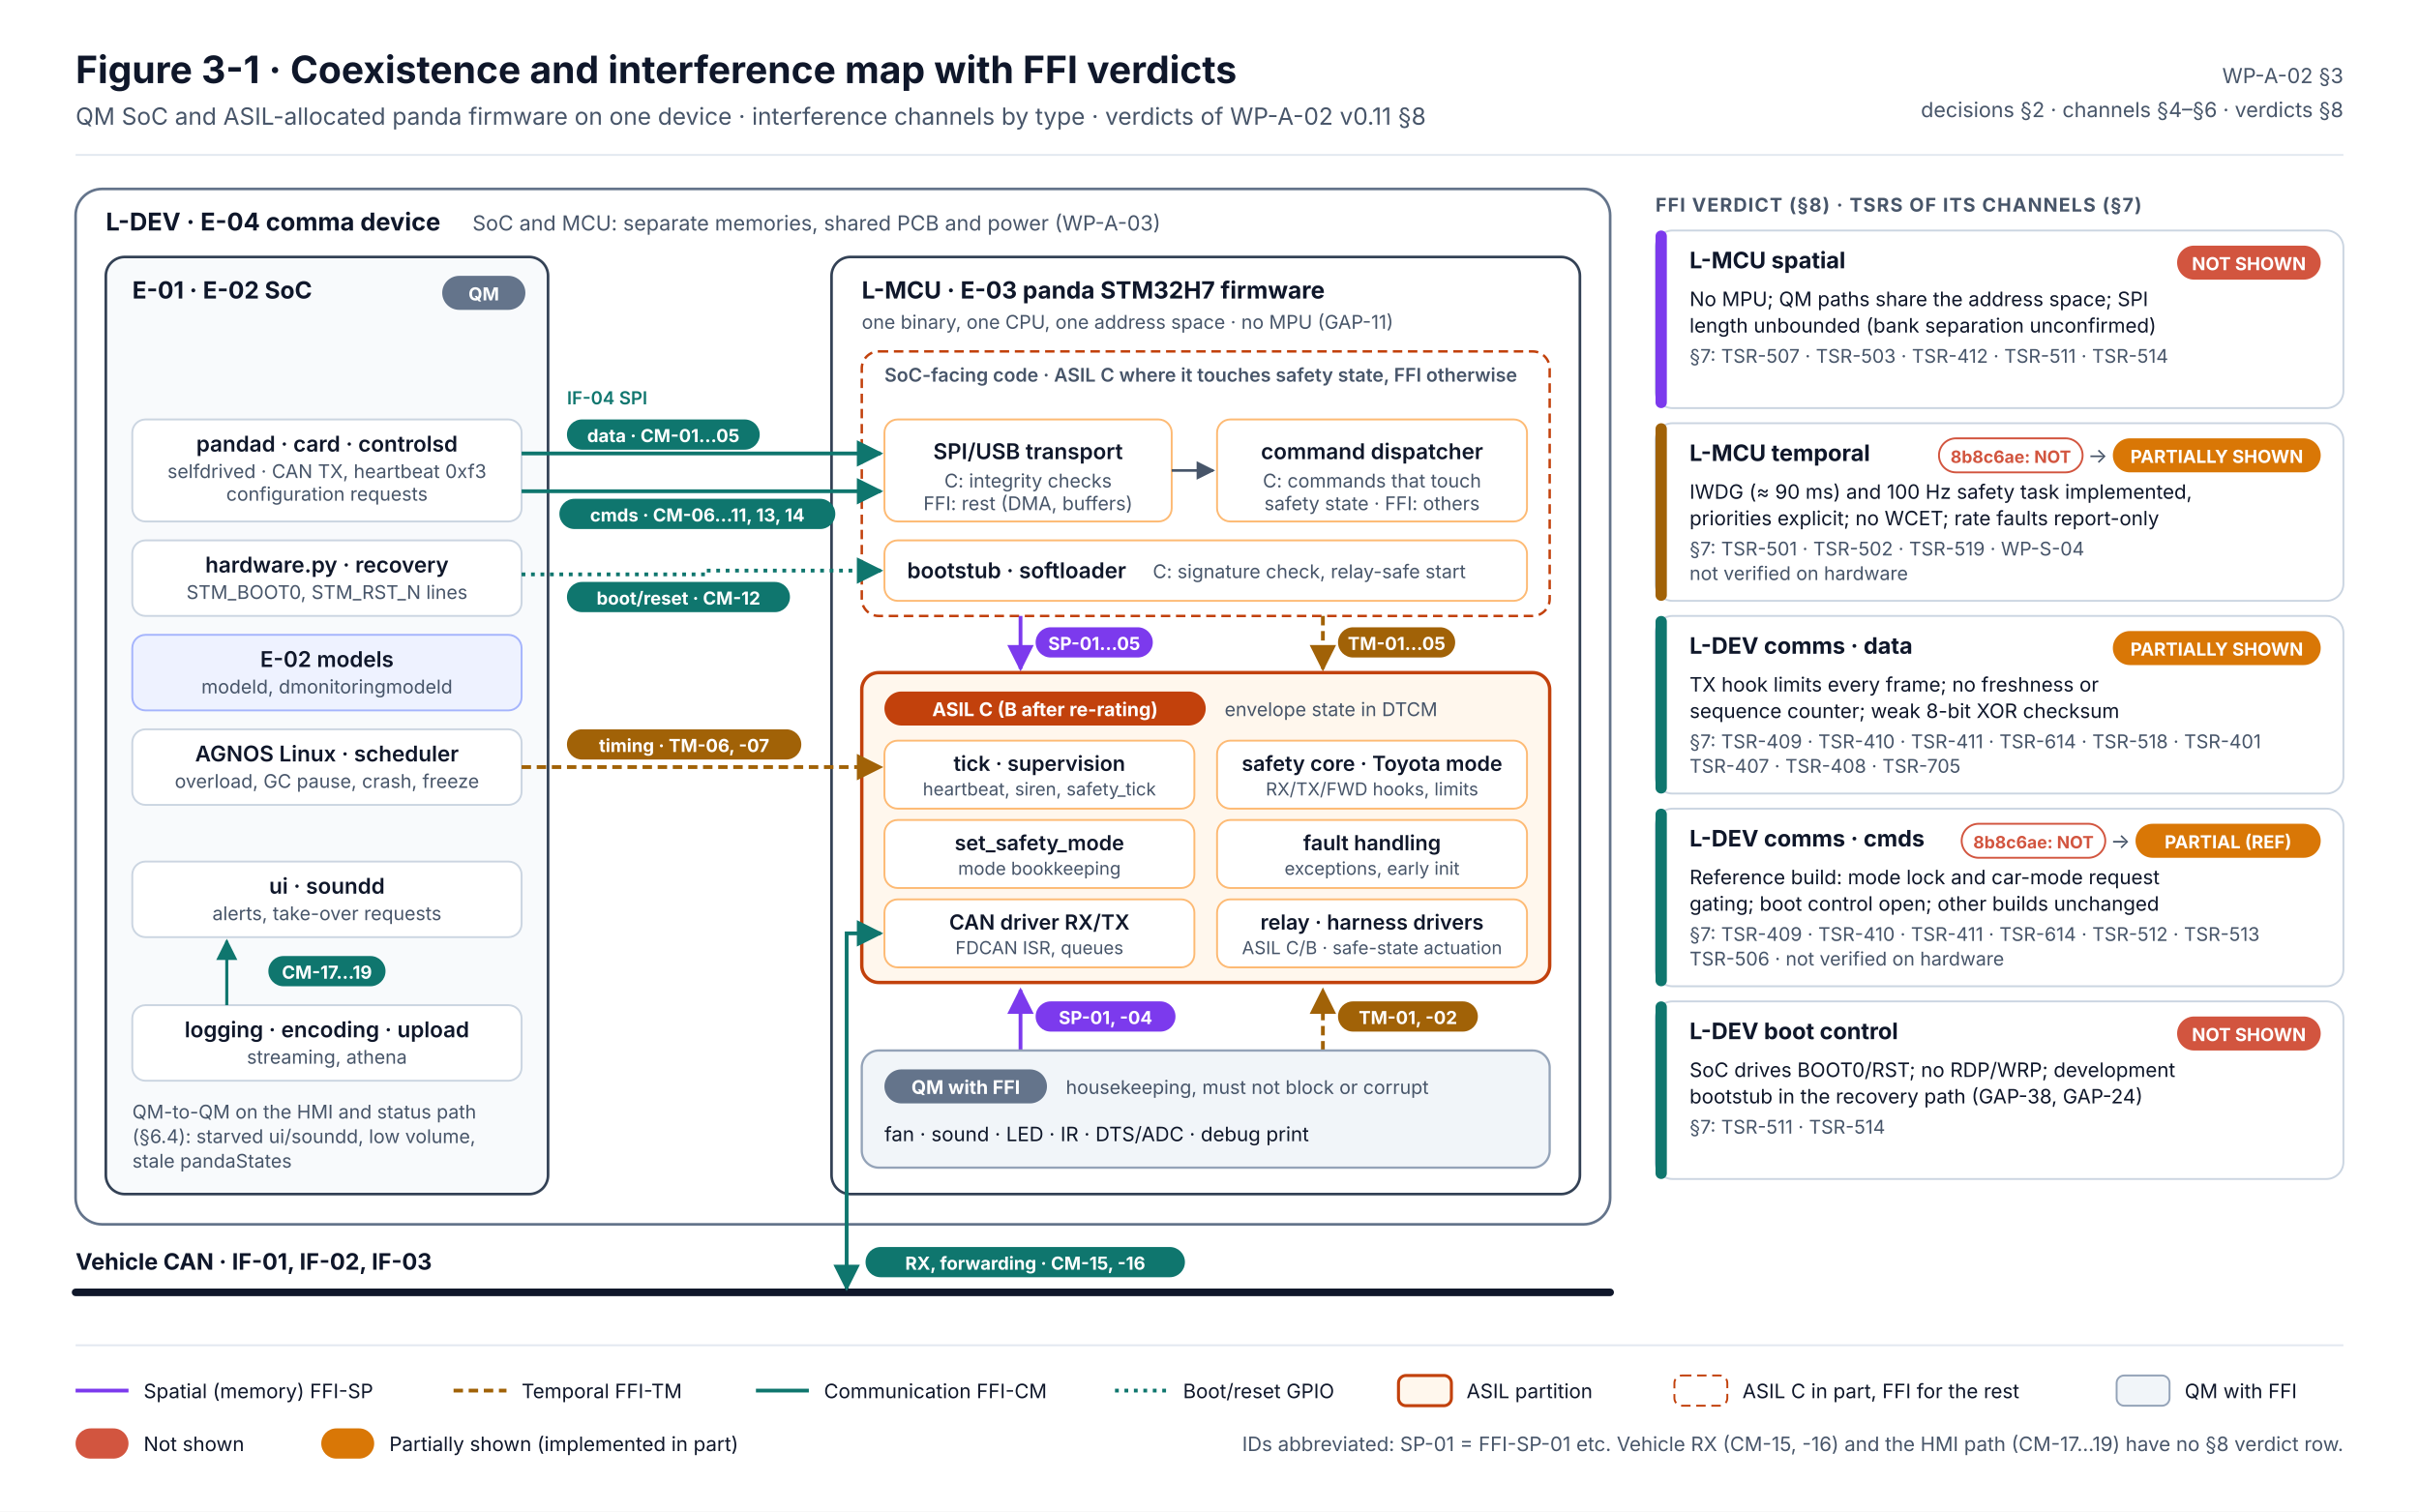
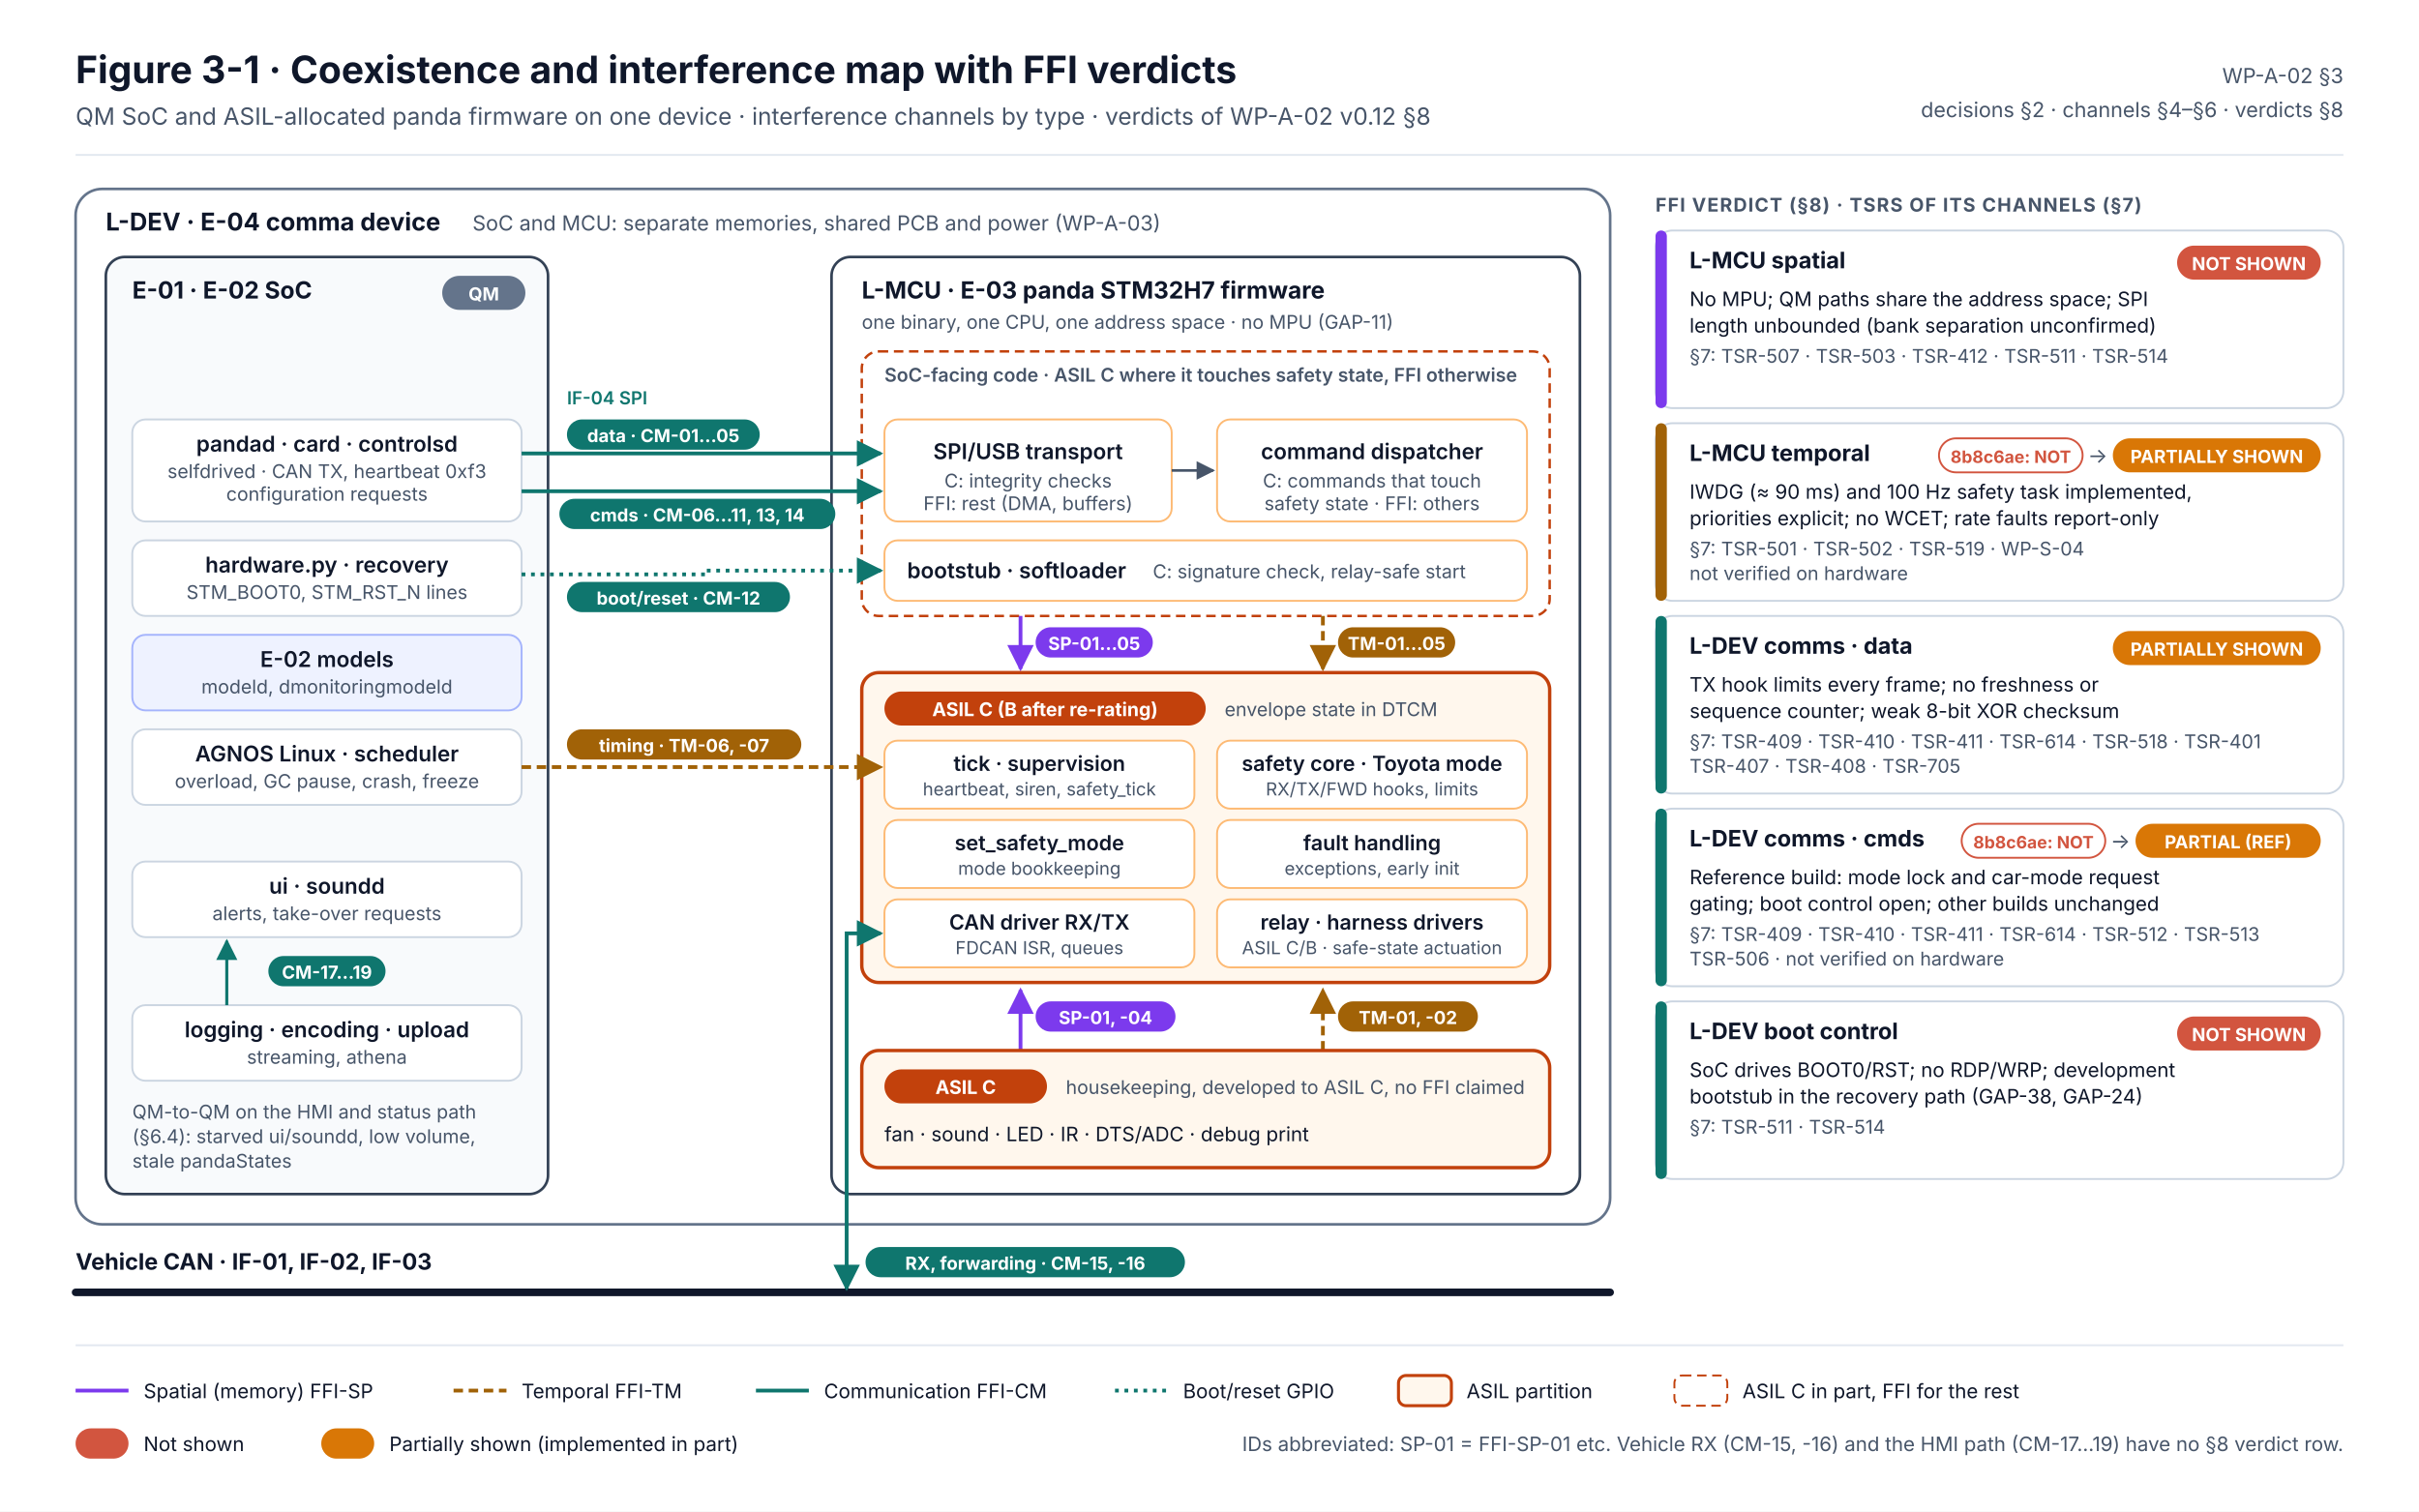
<svg xmlns="http://www.w3.org/2000/svg" width="1280" height="800" viewBox="0 0 1280 800" font-family="Inter, 'Segoe UI', Helvetica, Arial, sans-serif" role="img" aria-labelledby="t d">
  <defs>
    <marker id="aT" viewBox="0 0 10 10" refX="9" refY="5" markerWidth="7" markerHeight="7" orient="auto-start-reverse">
      <path d="M0 0L10 5L0 10z" fill="#0F766E" />
    </marker>
    <marker id="aP" viewBox="0 0 10 10" refX="9" refY="5" markerWidth="7" markerHeight="7" orient="auto-start-reverse">
      <path d="M0 0L10 5L0 10z" fill="#7C3AED" />
    </marker>
    <marker id="aY" viewBox="0 0 10 10" refX="9" refY="5" markerWidth="7" markerHeight="7" orient="auto-start-reverse">
      <path d="M0 0L10 5L0 10z" fill="#A16207" />
    </marker>
    <marker id="aG" viewBox="0 0 10 10" refX="9" refY="5" markerWidth="7" markerHeight="7" orient="auto-start-reverse">
      <path d="M0 0L10 5L0 10z" fill="#475569" />
    </marker>
    <style>
      .t{fill:#0F172A}.m{fill:#475569}.s{font-size:11px}.xs{font-size:10px}.b{font-weight:700}.sb{font-weight:600}
      .ml{fill:#EEF2FF;stroke:#A5B4FC;stroke-width:1}
      .asilc{fill:#FFFFFF;stroke:#FDBA74;stroke-width:1}
      .tag{font-size:9.5px;font-weight:700;fill:#FFFFFF}
    </style>
  </defs>
  <rect width="1280" height="800" fill="#FFFFFF" />
  <text x="40" y="44" class="t b" font-size="20">Figure 3-1 · Coexistence and interference map with FFI verdicts</text>
-   <text x="40" y="66" class="m" font-size="12.5">QM SoC and ASIL-allocated panda firmware on one device · interference channels by type · verdicts of WP-A-02 v0.11 §8</text>
+   <text x="40" y="66" class="m" font-size="12.5">QM SoC and ASIL-allocated panda firmware on one device · interference channels by type · verdicts of WP-A-02 v0.12 §8</text>
  <text x="1240" y="44" class="m s" text-anchor="end">WP-A-02 §3</text>
  <text x="1240" y="62" class="m s" text-anchor="end">decisions §2 · channels §4–§6 · verdicts §8</text>
  <line x1="40" y1="82" x2="1240" y2="82" stroke="#E2E8F0" />
  <rect x="40" y="100" width="812" height="548" rx="14" fill="#FFFFFF" stroke="#64748B" stroke-width="1.4" />
  <text x="56" y="122" class="t b" font-size="13">L-DEV · E-04 comma device</text>
  <text x="250" y="122" class="m s">SoC and MCU: separate memories, shared PCB and power (WP-A-03)</text>
  <rect x="56" y="136" width="234" height="496" rx="10" fill="#F8FAFC" stroke="#334155" stroke-width="1.4" />
  <text x="70" y="158" class="t b" font-size="12.5">E-01 · E-02 SoC</text>
  <rect x="234" y="146" width="44" height="18" rx="9" fill="#64748B" />
  <text x="256" y="159" class="tag" text-anchor="middle">QM</text>
  <rect x="70" y="222" width="206" height="54" rx="7" fill="#FFFFFF" stroke="#CBD5E1" />
  <text x="173" y="239" class="t sb" font-size="11.5" text-anchor="middle">pandad · card · controlsd</text>
  <text x="173" y="253" class="m xs" text-anchor="middle">selfdrived · CAN TX, heartbeat 0xf3</text>
  <text x="173" y="265" class="m xs" text-anchor="middle">configuration requests</text>
  <rect x="70" y="286" width="206" height="40" rx="7" fill="#FFFFFF" stroke="#CBD5E1" />
  <text x="173" y="303" class="t sb" font-size="11.5" text-anchor="middle">hardware.py · recovery</text>
  <text x="173" y="317" class="m xs" text-anchor="middle">STM_BOOT0, STM_RST_N lines</text>
  <rect x="70" y="336" width="206" height="40" rx="7" class="ml" />
  <text x="173" y="353" class="t sb" font-size="11.5" text-anchor="middle">E-02 models</text>
  <text x="173" y="367" class="m xs" text-anchor="middle">modeld, dmonitoringmodeld</text>
  <rect x="70" y="386" width="206" height="40" rx="7" fill="#FFFFFF" stroke="#CBD5E1" />
  <text x="173" y="403" class="t sb" font-size="11.5" text-anchor="middle">AGNOS Linux · scheduler</text>
  <text x="173" y="417" class="m xs" text-anchor="middle">overload, GC pause, crash, freeze</text>
  <rect x="70" y="456" width="206" height="40" rx="7" fill="#FFFFFF" stroke="#CBD5E1" />
  <text x="173" y="473" class="t sb" font-size="11.5" text-anchor="middle">ui · soundd</text>
  <text x="173" y="487" class="m xs" text-anchor="middle">alerts, take-over requests</text>
  <rect x="70" y="532" width="206" height="40" rx="7" fill="#FFFFFF" stroke="#CBD5E1" />
  <text x="173" y="549" class="t sb" font-size="11.5" text-anchor="middle">logging · encoding · upload</text>
  <text x="173" y="563" class="m xs" text-anchor="middle">streaming, athena</text>
  <path d="M120 532V498" stroke="#0F766E" stroke-width="1.6" fill="none" marker-end="url(#aT)" />
  <rect x="142.0" y="506" width="62" height="16" rx="8" fill="#0F766E" />
  <text x="173" y="518" class="tag" text-anchor="middle">CM-17…19</text>
  <text x="70" y="592" class="m xs">QM-to-QM on the HMI and status path</text>
  <text x="70" y="605" class="m xs">(§6.4): starved ui/soundd, low volume,</text>
  <text x="70" y="618" class="m xs">stale pandaStates</text>
  <rect x="440" y="136" width="396" height="496" rx="10" fill="#FFFFFF" stroke="#334155" stroke-width="1.4" />
  <text x="456" y="158" class="t b" font-size="12.5">L-MCU · E-03 panda STM32H7 firmware</text>
  <text x="456" y="174" class="m xs">one binary, one CPU, one address space · no MPU (GAP-11)</text>
  <rect x="456" y="186" width="364" height="140" rx="9" fill="#FFFFFF" stroke="#C2410C" stroke-width="1.3" stroke-dasharray="5 3" />
  <text x="468" y="202" class="m xs" font-weight="600">SoC-facing code · ASIL C where it touches safety state, FFI otherwise</text>
  <rect x="468" y="222" width="152" height="54" rx="7" class="asilc" />
  <text x="544" y="243" class="t sb" font-size="11.5" text-anchor="middle">SPI/USB transport</text>
  <text x="544" y="258" class="m xs" text-anchor="middle">C: integrity checks</text>
  <text x="544" y="270" class="m xs" text-anchor="middle">FFI: rest (DMA, buffers)</text>
  <path d="M620 249H642" stroke="#475569" stroke-width="1.4" fill="none" marker-end="url(#aG)" />
  <rect x="644" y="222" width="164" height="54" rx="7" class="asilc" />
  <text x="726" y="243" class="t sb" font-size="11.5" text-anchor="middle">command dispatcher</text>
  <text x="726" y="258" class="m xs" text-anchor="middle">C: commands that touch</text>
  <text x="726" y="270" class="m xs" text-anchor="middle">safety state · FFI: others</text>
  <rect x="468" y="286" width="340" height="32" rx="7" class="asilc" />
  <text x="480" y="306" class="t sb" font-size="11.5">bootstub · softloader</text>
  <text x="610" y="306" class="m xs">C: signature check, relay-safe start</text>
  <path d="M540 326V354" stroke="#7C3AED" stroke-width="2" fill="none" marker-end="url(#aP)" />
  <rect x="548" y="332" width="62" height="16" rx="8" fill="#7C3AED" />
  <text x="579" y="344" class="tag" text-anchor="middle">SP-01…05</text>
  <path d="M700 326V354" stroke="#A16207" stroke-width="2" stroke-dasharray="5 3" fill="none" marker-end="url(#aY)" />
  <rect x="708" y="332" width="62" height="16" rx="8" fill="#A16207" />
  <text x="739" y="344" class="tag" text-anchor="middle">TM-01…05</text>
  <rect x="456" y="356" width="364" height="164" rx="9" fill="#FFF7ED" stroke="#C2410C" stroke-width="1.8" />
  <rect x="468" y="366" width="170" height="18" rx="9" fill="#C2410C" />
  <text x="553" y="379" fill="#FFFFFF" font-size="10" font-weight="700" text-anchor="middle">ASIL C (B after re-rating)</text>
  <text x="648" y="379" class="m xs">envelope state in DTCM</text>
  <rect x="468" y="392" width="164" height="36" rx="7" class="asilc" />
  <text x="550" y="408" class="t sb" font-size="11" text-anchor="middle">tick · supervision</text>
  <text x="550" y="421" class="m" font-size="9.5" text-anchor="middle">heartbeat, siren, safety_tick</text>
  <rect x="644" y="392" width="164" height="36" rx="7" class="asilc" />
  <text x="726" y="408" class="t sb" font-size="11" text-anchor="middle">safety core · Toyota mode</text>
  <text x="726" y="421" class="m" font-size="9.5" text-anchor="middle">RX/TX/FWD hooks, limits</text>
  <rect x="468" y="434" width="164" height="36" rx="7" class="asilc" />
  <text x="550" y="450" class="t sb" font-size="11" text-anchor="middle">set_safety_mode</text>
  <text x="550" y="463" class="m" font-size="9.5" text-anchor="middle">mode bookkeeping</text>
  <rect x="644" y="434" width="164" height="36" rx="7" class="asilc" />
  <text x="726" y="450" class="t sb" font-size="11" text-anchor="middle">fault handling</text>
  <text x="726" y="463" class="m" font-size="9.5" text-anchor="middle">exceptions, early init</text>
  <rect x="468" y="476" width="164" height="36" rx="7" class="asilc" />
  <text x="550" y="492" class="t sb" font-size="11" text-anchor="middle">CAN driver RX/TX</text>
  <text x="550" y="505" class="m" font-size="9.5" text-anchor="middle">FDCAN ISR, queues</text>
  <rect x="644" y="476" width="164" height="36" rx="7" class="asilc" />
  <text x="726" y="492" class="t sb" font-size="11" text-anchor="middle">relay · harness drivers</text>
  <text x="726" y="505" class="m" font-size="9.5" text-anchor="middle">ASIL C/B · safe-state actuation</text>
  <path d="M540 556V524" stroke="#7C3AED" stroke-width="2" fill="none" marker-end="url(#aP)" />
  <rect x="548" y="530" width="74" height="16" rx="8" fill="#7C3AED" />
  <text x="585" y="542" class="tag" text-anchor="middle">SP-01, -04</text>
  <path d="M700 556V524" stroke="#A16207" stroke-width="2" stroke-dasharray="5 3" fill="none" marker-end="url(#aY)" />
  <rect x="708" y="530" width="74" height="16" rx="8" fill="#A16207" />
  <text x="745" y="542" class="tag" text-anchor="middle">TM-01, -02</text>
-   <rect x="456" y="556" width="364" height="62" rx="9" fill="#F1F5F9" stroke="#94A3B8" stroke-width="1.2" />
-   <rect x="468" y="566" width="86" height="18" rx="9" fill="#64748B" />
-   <text x="511" y="579" fill="#FFFFFF" font-size="10" font-weight="700" text-anchor="middle">QM with FFI</text>
-   <text x="564" y="579" class="m xs">housekeeping, must not block or corrupt</text>
+   <rect x="456" y="556" width="364" height="62" rx="9" fill="#FFF7ED" stroke="#C2410C" stroke-width="1.8" />
+   <rect x="468" y="566" width="86" height="18" rx="9" fill="#C2410C" />
+   <text x="511" y="579" fill="#FFFFFF" font-size="10" font-weight="700" text-anchor="middle">ASIL C</text>
+   <text x="564" y="579" class="m xs">housekeeping, developed to ASIL C, no FFI claimed</text>
  <text x="468" y="604" class="t" font-size="10.5">fan · sound · LED · IR · DTS/ADC · debug print</text>
  <path d="M276 240H466" stroke="#0F766E" stroke-width="2" fill="none" marker-end="url(#aT)" />
  <rect x="300" y="222" width="102" height="16" rx="8" fill="#0F766E" />
  <text x="351" y="234" class="tag" text-anchor="middle">data · CM-01…05</text>
  <path d="M276 260H466" stroke="#0F766E" stroke-width="2" fill="none" marker-end="url(#aT)" />
  <rect x="296" y="264" width="146" height="16" rx="8" fill="#0F766E" />
  <text x="369" y="276" class="tag" text-anchor="middle">cmds · CM-06…11, 13, 14</text>
  <text x="300" y="214" fill="#0F766E" font-size="9.5" font-weight="600">IF-04 SPI</text>
  <path d="M276 304H372V302H466" stroke="#0F766E" stroke-width="2" stroke-dasharray="2 3" fill="none" marker-end="url(#aT)" />
  <rect x="300" y="308" width="118" height="16" rx="8" fill="#0F766E" />
  <text x="359" y="320" class="tag" text-anchor="middle">boot/reset · CM-12</text>
  <path d="M276 406H466" stroke="#A16207" stroke-width="2" stroke-dasharray="5 3" fill="none" marker-end="url(#aY)" />
  <rect x="300" y="386" width="124" height="16" rx="8" fill="#A16207" />
  <text x="362" y="398" class="tag" text-anchor="middle">timing · TM-06, -07</text>
  <line x1="40" y1="684" x2="852" y2="684" stroke="#0F172A" stroke-width="4" stroke-linecap="round" />
  <text x="40" y="672" class="t b" font-size="12">Vehicle CAN · IF-01, IF-02, IF-03</text>
  <path d="M448 682V494H466" stroke="#0F766E" stroke-width="2" fill="none" marker-end="url(#aT)" marker-start="url(#aT)" />
  <rect x="458" y="660" width="169" height="16" rx="8" fill="#0F766E" />
  <text x="542.5" y="672" class="tag" text-anchor="middle">RX, forwarding · CM-15, -16</text>
  <text x="876" y="112" class="m b" font-size="10" letter-spacing=".06em">FFI VERDICT (§8) · TSRS OF ITS CHANNELS (§7)</text>
  <rect x="876" y="122" width="364" height="94" rx="9" fill="#FFFFFF" stroke="#CBD5E1" />
  <rect x="876" y="122" width="6" height="94" rx="3" fill="#7C3AED" />
  <text x="894" y="142" font-size="12" fill="#0F172A" font-weight="700">L-MCU spatial</text>
  <rect x="1152" y="130" width="76" height="18" rx="9" fill="#D2553F" />
  <text x="1190" y="143" class="tag" text-anchor="middle">NOT SHOWN</text>
  <text x="894" y="162" font-size="10.5" fill="#0F172A">No MPU; QM paths share the address space; SPI</text>
  <text x="894" y="176" font-size="10.5" fill="#0F172A">length unbounded (bank separation unconfirmed)</text>
  <text x="894" y="192" class="m xs">§7: TSR-507 · TSR-503 · TSR-412 · TSR-511 · TSR-514</text>
  <rect x="876" y="224" width="364" height="94" rx="9" fill="#FFFFFF" stroke="#CBD5E1" />
  <rect x="876" y="224" width="6" height="94" rx="3" fill="#A16207" />
  <text x="894" y="244" font-size="12" fill="#0F172A" font-weight="700">L-MCU temporal</text>
  <rect x="1118" y="232" width="110" height="18" rx="9" fill="#D97706" />
  <text x="1173" y="245" class="tag" text-anchor="middle">PARTIALLY SHOWN</text>
  <rect x="1026" y="232" width="76" height="18" rx="9" fill="#FFFFFF" stroke="#D2553F" />
  <text x="1064" y="245" font-size="9" font-weight="700" fill="#D2553F" text-anchor="middle">8b8c6ae: NOT</text>
  <text x="1110" y="245" class="m" font-size="11" text-anchor="middle">→</text>
  <text x="894" y="264" font-size="10.5" fill="#0F172A">IWDG (≈ 90 ms) and 100 Hz safety task implemented,</text>
  <text x="894" y="278" font-size="10.5" fill="#0F172A">priorities explicit; no WCET; rate faults report-only</text>
  <text x="894" y="294" class="m xs">§7: TSR-501 · TSR-502 · TSR-519 · WP-S-04</text>
  <text x="894" y="307" class="m xs">not verified on hardware</text>
  <rect x="876" y="326" width="364" height="94" rx="9" fill="#FFFFFF" stroke="#CBD5E1" />
  <rect x="876" y="326" width="6" height="94" rx="3" fill="#0F766E" />
  <text x="894" y="346" font-size="12" fill="#0F172A" font-weight="700">L-DEV comms · data</text>
  <rect x="1118" y="334" width="110" height="18" rx="9" fill="#D97706" />
  <text x="1173" y="347" class="tag" text-anchor="middle">PARTIALLY SHOWN</text>
  <text x="894" y="366" font-size="10.5" fill="#0F172A">TX hook limits every frame; no freshness or</text>
  <text x="894" y="380" font-size="10.5" fill="#0F172A">sequence counter; weak 8-bit XOR checksum</text>
  <text x="894" y="396" class="m xs">§7: TSR-409 · TSR-410 · TSR-411 · TSR-614 · TSR-518 · TSR-401</text>
  <text x="894" y="409" class="m xs">TSR-407 · TSR-408 · TSR-705</text>
  <rect x="876" y="428" width="364" height="94" rx="9" fill="#FFFFFF" stroke="#CBD5E1" />
  <rect x="876" y="428" width="6" height="94" rx="3" fill="#0F766E" />
  <text x="894" y="448" font-size="12" fill="#0F172A" font-weight="700">L-DEV comms · cmds</text>
  <rect x="1130" y="436" width="98" height="18" rx="9" fill="#D97706" />
  <text x="1179" y="449" class="tag" text-anchor="middle">PARTIAL (REF)</text>
  <rect x="1038" y="436" width="76" height="18" rx="9" fill="#FFFFFF" stroke="#D2553F" />
  <text x="1076" y="449" font-size="9" font-weight="700" fill="#D2553F" text-anchor="middle">8b8c6ae: NOT</text>
  <text x="1122" y="449" class="m" font-size="11" text-anchor="middle">→</text>
  <text x="894" y="468" font-size="10.5" fill="#0F172A">Reference build: mode lock and car-mode request</text>
  <text x="894" y="482" font-size="10.5" fill="#0F172A">gating; boot control open; other builds unchanged</text>
  <text x="894" y="498" class="m xs">§7: TSR-409 · TSR-410 · TSR-411 · TSR-614 · TSR-512 · TSR-513</text>
  <text x="894" y="511" class="m xs">TSR-506 · not verified on hardware</text>
  <rect x="876" y="530" width="364" height="94" rx="9" fill="#FFFFFF" stroke="#CBD5E1" />
  <rect x="876" y="530" width="6" height="94" rx="3" fill="#0F766E" />
  <text x="894" y="550" font-size="12" fill="#0F172A" font-weight="700">L-DEV boot control</text>
  <rect x="1152" y="538" width="76" height="18" rx="9" fill="#D2553F" />
  <text x="1190" y="551" class="tag" text-anchor="middle">NOT SHOWN</text>
  <text x="894" y="570" font-size="10.5" fill="#0F172A">SoC drives BOOT0/RST; no RDP/WRP; development</text>
  <text x="894" y="584" font-size="10.5" fill="#0F172A">bootstub in the recovery path (GAP-38, GAP-24)</text>
  <text x="894" y="600" class="m xs">§7: TSR-511 · TSR-514</text>
  <line x1="40" y1="712" x2="1240" y2="712" stroke="#E2E8F0" />
  <g transform="translate(40,736)" font-size="10.5">
    <line x1="0" y1="0" x2="28" y2="0" stroke="#7C3AED" stroke-width="2" />
    <text x="36" y="4" class="t">Spatial (memory) FFI-SP</text>
    <line x1="200" y1="0" x2="228" y2="0" stroke="#A16207" stroke-width="2" stroke-dasharray="5 3" />
    <text x="236" y="4" class="t">Temporal FFI-TM</text>
    <line x1="360" y1="0" x2="388" y2="0" stroke="#0F766E" stroke-width="2" />
    <text x="396" y="4" class="t">Communication FFI-CM</text>
    <line x1="550" y1="0" x2="578" y2="0" stroke="#0F766E" stroke-width="2" stroke-dasharray="2 3" />
    <text x="586" y="4" class="t">Boot/reset GPIO</text>
    <rect x="700" y="-8" width="28" height="16" rx="4" fill="#FFF7ED" stroke="#C2410C" stroke-width="1.6" />
    <text x="736" y="4" class="t">ASIL partition</text>
    <rect x="846" y="-8" width="28" height="16" rx="4" fill="#FFFFFF" stroke="#C2410C" stroke-dasharray="5 3" />
    <text x="882" y="4" class="t">ASIL C in part, FFI for the rest</text>
-     <rect x="1080" y="-8" width="28" height="16" rx="4" fill="#F1F5F9" stroke="#94A3B8" />
-     <text x="1116" y="4" class="t">QM with FFI</text>
  </g>
  <g transform="translate(40,764)" font-size="10.5">
    <rect x="0" y="-8" width="28" height="16" rx="8" fill="#D2553F" />
    <text x="36" y="4" class="t">Not shown</text>
    <rect x="130" y="-8" width="28" height="16" rx="8" fill="#D97706" />
    <text x="166" y="4" class="t">Partially shown (implemented in part)</text>
    <text x="1200" y="4" class="m" text-anchor="end">IDs abbreviated: SP-01 = FFI-SP-01 etc. Vehicle RX (CM-15, -16) and the HMI path (CM-17…19) have no §8 verdict row.</text>
  </g>
</svg>
